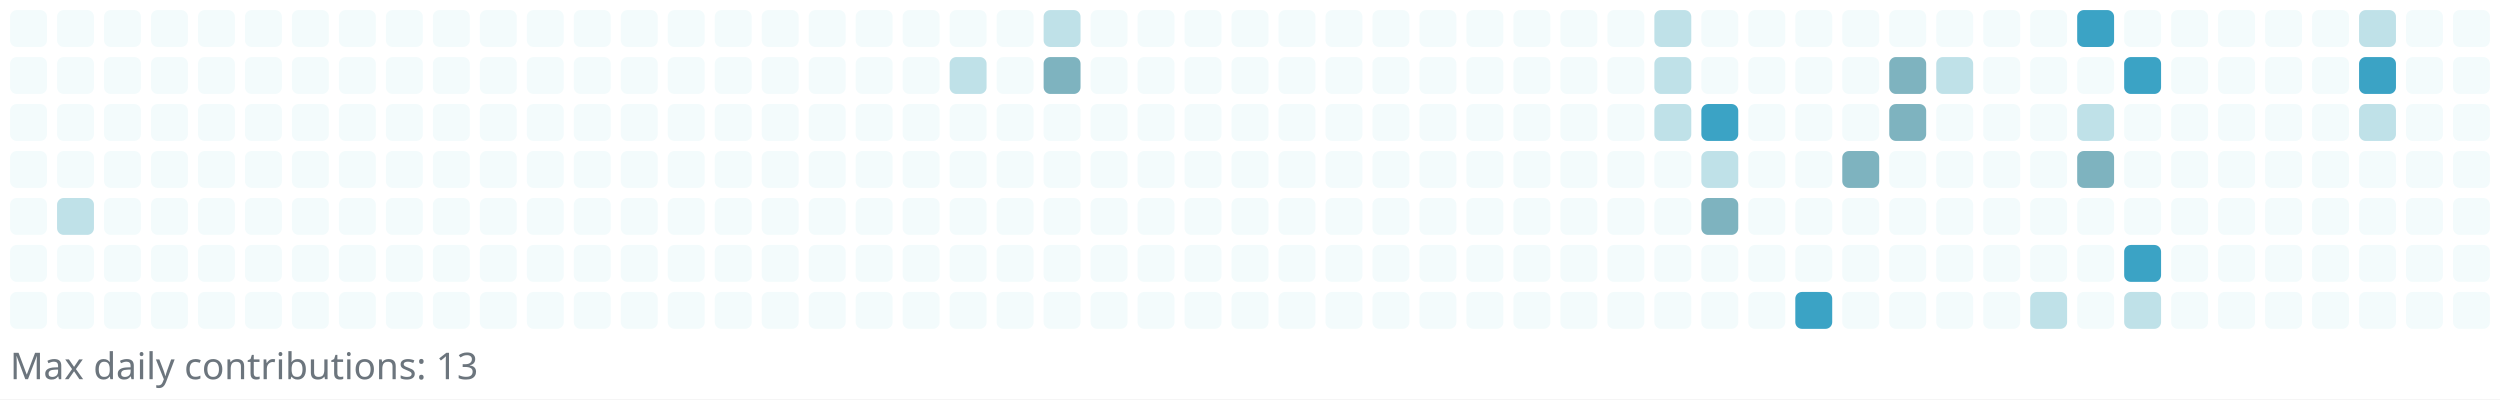
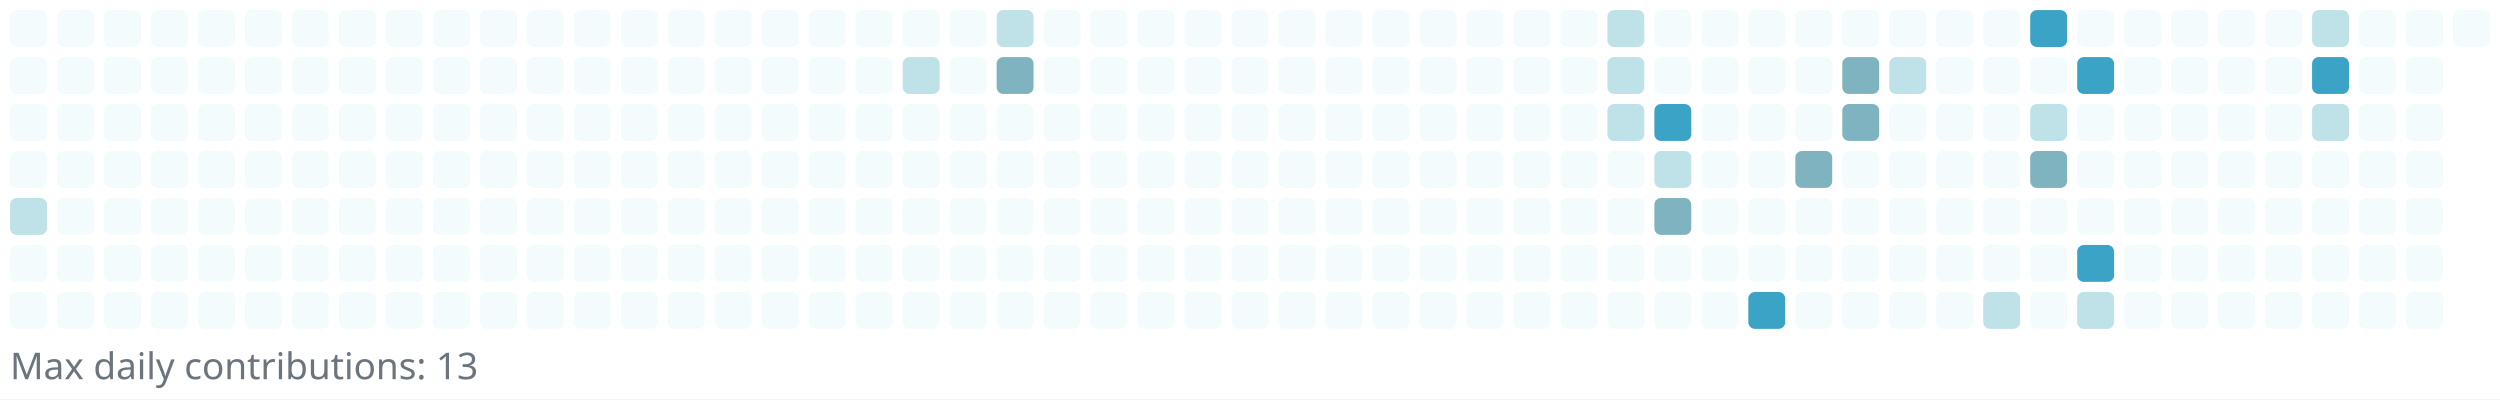
<svg xmlns="http://www.w3.org/2000/svg" width="745" height="119" viewBox="0 0 745 119" role="img" aria-label="Reotech736 contributions">
  <rect x="0" y="0" width="745" height="119" fill="white" />
  <g>
    <rect x="3" y="3" width="11" height="11" rx="2" ry="2" fill="#f3fbfc" />
    <rect x="3" y="17" width="11" height="11" rx="2" ry="2" fill="#f3fbfc" />
    <rect x="3" y="31" width="11" height="11" rx="2" ry="2" fill="#f3fbfc" />
    <rect x="3" y="45" width="11" height="11" rx="2" ry="2" fill="#f3fbfc" />
-     <rect x="3" y="59" width="11" height="11" rx="2" ry="2" fill="#f3fbfc" />
+     <rect x="3" y="59" width="11" height="11" rx="2" ry="2" fill="#bfe1e8" />
    <rect x="3" y="73" width="11" height="11" rx="2" ry="2" fill="#f3fbfc" />
    <rect x="3" y="87" width="11" height="11" rx="2" ry="2" fill="#f3fbfc" />
    <rect x="17" y="3" width="11" height="11" rx="2" ry="2" fill="#f3fbfc" />
    <rect x="17" y="17" width="11" height="11" rx="2" ry="2" fill="#f3fbfc" />
    <rect x="17" y="31" width="11" height="11" rx="2" ry="2" fill="#f3fbfc" />
    <rect x="17" y="45" width="11" height="11" rx="2" ry="2" fill="#f3fbfc" />
-     <rect x="17" y="59" width="11" height="11" rx="2" ry="2" fill="#bfe1e8" />
+     <rect x="17" y="59" width="11" height="11" rx="2" ry="2" fill="#f3fbfc" />
    <rect x="17" y="73" width="11" height="11" rx="2" ry="2" fill="#f3fbfc" />
    <rect x="17" y="87" width="11" height="11" rx="2" ry="2" fill="#f3fbfc" />
    <rect x="31" y="3" width="11" height="11" rx="2" ry="2" fill="#f3fbfc" />
    <rect x="31" y="17" width="11" height="11" rx="2" ry="2" fill="#f3fbfc" />
    <rect x="31" y="31" width="11" height="11" rx="2" ry="2" fill="#f3fbfc" />
    <rect x="31" y="45" width="11" height="11" rx="2" ry="2" fill="#f3fbfc" />
    <rect x="31" y="59" width="11" height="11" rx="2" ry="2" fill="#f3fbfc" />
    <rect x="31" y="73" width="11" height="11" rx="2" ry="2" fill="#f3fbfc" />
    <rect x="31" y="87" width="11" height="11" rx="2" ry="2" fill="#f3fbfc" />
    <rect x="45" y="3" width="11" height="11" rx="2" ry="2" fill="#f3fbfc" />
    <rect x="45" y="17" width="11" height="11" rx="2" ry="2" fill="#f3fbfc" />
    <rect x="45" y="31" width="11" height="11" rx="2" ry="2" fill="#f3fbfc" />
    <rect x="45" y="45" width="11" height="11" rx="2" ry="2" fill="#f3fbfc" />
    <rect x="45" y="59" width="11" height="11" rx="2" ry="2" fill="#f3fbfc" />
    <rect x="45" y="73" width="11" height="11" rx="2" ry="2" fill="#f3fbfc" />
    <rect x="45" y="87" width="11" height="11" rx="2" ry="2" fill="#f3fbfc" />
    <rect x="59" y="3" width="11" height="11" rx="2" ry="2" fill="#f3fbfc" />
    <rect x="59" y="17" width="11" height="11" rx="2" ry="2" fill="#f3fbfc" />
    <rect x="59" y="31" width="11" height="11" rx="2" ry="2" fill="#f3fbfc" />
    <rect x="59" y="45" width="11" height="11" rx="2" ry="2" fill="#f3fbfc" />
    <rect x="59" y="59" width="11" height="11" rx="2" ry="2" fill="#f3fbfc" />
    <rect x="59" y="73" width="11" height="11" rx="2" ry="2" fill="#f3fbfc" />
    <rect x="59" y="87" width="11" height="11" rx="2" ry="2" fill="#f3fbfc" />
    <rect x="73" y="3" width="11" height="11" rx="2" ry="2" fill="#f3fbfc" />
    <rect x="73" y="17" width="11" height="11" rx="2" ry="2" fill="#f3fbfc" />
    <rect x="73" y="31" width="11" height="11" rx="2" ry="2" fill="#f3fbfc" />
    <rect x="73" y="45" width="11" height="11" rx="2" ry="2" fill="#f3fbfc" />
    <rect x="73" y="59" width="11" height="11" rx="2" ry="2" fill="#f3fbfc" />
    <rect x="73" y="73" width="11" height="11" rx="2" ry="2" fill="#f3fbfc" />
    <rect x="73" y="87" width="11" height="11" rx="2" ry="2" fill="#f3fbfc" />
    <rect x="87" y="3" width="11" height="11" rx="2" ry="2" fill="#f3fbfc" />
    <rect x="87" y="17" width="11" height="11" rx="2" ry="2" fill="#f3fbfc" />
    <rect x="87" y="31" width="11" height="11" rx="2" ry="2" fill="#f3fbfc" />
    <rect x="87" y="45" width="11" height="11" rx="2" ry="2" fill="#f3fbfc" />
    <rect x="87" y="59" width="11" height="11" rx="2" ry="2" fill="#f3fbfc" />
    <rect x="87" y="73" width="11" height="11" rx="2" ry="2" fill="#f3fbfc" />
    <rect x="87" y="87" width="11" height="11" rx="2" ry="2" fill="#f3fbfc" />
    <rect x="101" y="3" width="11" height="11" rx="2" ry="2" fill="#f3fbfc" />
    <rect x="101" y="17" width="11" height="11" rx="2" ry="2" fill="#f3fbfc" />
    <rect x="101" y="31" width="11" height="11" rx="2" ry="2" fill="#f3fbfc" />
    <rect x="101" y="45" width="11" height="11" rx="2" ry="2" fill="#f3fbfc" />
    <rect x="101" y="59" width="11" height="11" rx="2" ry="2" fill="#f3fbfc" />
    <rect x="101" y="73" width="11" height="11" rx="2" ry="2" fill="#f3fbfc" />
    <rect x="101" y="87" width="11" height="11" rx="2" ry="2" fill="#f3fbfc" />
    <rect x="115" y="3" width="11" height="11" rx="2" ry="2" fill="#f3fbfc" />
    <rect x="115" y="17" width="11" height="11" rx="2" ry="2" fill="#f3fbfc" />
    <rect x="115" y="31" width="11" height="11" rx="2" ry="2" fill="#f3fbfc" />
    <rect x="115" y="45" width="11" height="11" rx="2" ry="2" fill="#f3fbfc" />
    <rect x="115" y="59" width="11" height="11" rx="2" ry="2" fill="#f3fbfc" />
    <rect x="115" y="73" width="11" height="11" rx="2" ry="2" fill="#f3fbfc" />
    <rect x="115" y="87" width="11" height="11" rx="2" ry="2" fill="#f3fbfc" />
    <rect x="129" y="3" width="11" height="11" rx="2" ry="2" fill="#f3fbfc" />
    <rect x="129" y="17" width="11" height="11" rx="2" ry="2" fill="#f3fbfc" />
    <rect x="129" y="31" width="11" height="11" rx="2" ry="2" fill="#f3fbfc" />
    <rect x="129" y="45" width="11" height="11" rx="2" ry="2" fill="#f3fbfc" />
    <rect x="129" y="59" width="11" height="11" rx="2" ry="2" fill="#f3fbfc" />
    <rect x="129" y="73" width="11" height="11" rx="2" ry="2" fill="#f3fbfc" />
    <rect x="129" y="87" width="11" height="11" rx="2" ry="2" fill="#f3fbfc" />
    <rect x="143" y="3" width="11" height="11" rx="2" ry="2" fill="#f3fbfc" />
    <rect x="143" y="17" width="11" height="11" rx="2" ry="2" fill="#f3fbfc" />
    <rect x="143" y="31" width="11" height="11" rx="2" ry="2" fill="#f3fbfc" />
    <rect x="143" y="45" width="11" height="11" rx="2" ry="2" fill="#f3fbfc" />
    <rect x="143" y="59" width="11" height="11" rx="2" ry="2" fill="#f3fbfc" />
    <rect x="143" y="73" width="11" height="11" rx="2" ry="2" fill="#f3fbfc" />
    <rect x="143" y="87" width="11" height="11" rx="2" ry="2" fill="#f3fbfc" />
    <rect x="157" y="3" width="11" height="11" rx="2" ry="2" fill="#f3fbfc" />
    <rect x="157" y="17" width="11" height="11" rx="2" ry="2" fill="#f3fbfc" />
    <rect x="157" y="31" width="11" height="11" rx="2" ry="2" fill="#f3fbfc" />
    <rect x="157" y="45" width="11" height="11" rx="2" ry="2" fill="#f3fbfc" />
    <rect x="157" y="59" width="11" height="11" rx="2" ry="2" fill="#f3fbfc" />
    <rect x="157" y="73" width="11" height="11" rx="2" ry="2" fill="#f3fbfc" />
    <rect x="157" y="87" width="11" height="11" rx="2" ry="2" fill="#f3fbfc" />
    <rect x="171" y="3" width="11" height="11" rx="2" ry="2" fill="#f3fbfc" />
    <rect x="171" y="17" width="11" height="11" rx="2" ry="2" fill="#f3fbfc" />
    <rect x="171" y="31" width="11" height="11" rx="2" ry="2" fill="#f3fbfc" />
    <rect x="171" y="45" width="11" height="11" rx="2" ry="2" fill="#f3fbfc" />
    <rect x="171" y="59" width="11" height="11" rx="2" ry="2" fill="#f3fbfc" />
    <rect x="171" y="73" width="11" height="11" rx="2" ry="2" fill="#f3fbfc" />
    <rect x="171" y="87" width="11" height="11" rx="2" ry="2" fill="#f3fbfc" />
    <rect x="185" y="3" width="11" height="11" rx="2" ry="2" fill="#f3fbfc" />
    <rect x="185" y="17" width="11" height="11" rx="2" ry="2" fill="#f3fbfc" />
    <rect x="185" y="31" width="11" height="11" rx="2" ry="2" fill="#f3fbfc" />
    <rect x="185" y="45" width="11" height="11" rx="2" ry="2" fill="#f3fbfc" />
    <rect x="185" y="59" width="11" height="11" rx="2" ry="2" fill="#f3fbfc" />
    <rect x="185" y="73" width="11" height="11" rx="2" ry="2" fill="#f3fbfc" />
    <rect x="185" y="87" width="11" height="11" rx="2" ry="2" fill="#f3fbfc" />
    <rect x="199" y="3" width="11" height="11" rx="2" ry="2" fill="#f3fbfc" />
    <rect x="199" y="17" width="11" height="11" rx="2" ry="2" fill="#f3fbfc" />
    <rect x="199" y="31" width="11" height="11" rx="2" ry="2" fill="#f3fbfc" />
    <rect x="199" y="45" width="11" height="11" rx="2" ry="2" fill="#f3fbfc" />
    <rect x="199" y="59" width="11" height="11" rx="2" ry="2" fill="#f3fbfc" />
    <rect x="199" y="73" width="11" height="11" rx="2" ry="2" fill="#f3fbfc" />
    <rect x="199" y="87" width="11" height="11" rx="2" ry="2" fill="#f3fbfc" />
    <rect x="213" y="3" width="11" height="11" rx="2" ry="2" fill="#f3fbfc" />
    <rect x="213" y="17" width="11" height="11" rx="2" ry="2" fill="#f3fbfc" />
    <rect x="213" y="31" width="11" height="11" rx="2" ry="2" fill="#f3fbfc" />
    <rect x="213" y="45" width="11" height="11" rx="2" ry="2" fill="#f3fbfc" />
    <rect x="213" y="59" width="11" height="11" rx="2" ry="2" fill="#f3fbfc" />
    <rect x="213" y="73" width="11" height="11" rx="2" ry="2" fill="#f3fbfc" />
    <rect x="213" y="87" width="11" height="11" rx="2" ry="2" fill="#f3fbfc" />
    <rect x="227" y="3" width="11" height="11" rx="2" ry="2" fill="#f3fbfc" />
    <rect x="227" y="17" width="11" height="11" rx="2" ry="2" fill="#f3fbfc" />
    <rect x="227" y="31" width="11" height="11" rx="2" ry="2" fill="#f3fbfc" />
    <rect x="227" y="45" width="11" height="11" rx="2" ry="2" fill="#f3fbfc" />
    <rect x="227" y="59" width="11" height="11" rx="2" ry="2" fill="#f3fbfc" />
    <rect x="227" y="73" width="11" height="11" rx="2" ry="2" fill="#f3fbfc" />
    <rect x="227" y="87" width="11" height="11" rx="2" ry="2" fill="#f3fbfc" />
    <rect x="241" y="3" width="11" height="11" rx="2" ry="2" fill="#f3fbfc" />
    <rect x="241" y="17" width="11" height="11" rx="2" ry="2" fill="#f3fbfc" />
    <rect x="241" y="31" width="11" height="11" rx="2" ry="2" fill="#f3fbfc" />
    <rect x="241" y="45" width="11" height="11" rx="2" ry="2" fill="#f3fbfc" />
    <rect x="241" y="59" width="11" height="11" rx="2" ry="2" fill="#f3fbfc" />
    <rect x="241" y="73" width="11" height="11" rx="2" ry="2" fill="#f3fbfc" />
    <rect x="241" y="87" width="11" height="11" rx="2" ry="2" fill="#f3fbfc" />
    <rect x="255" y="3" width="11" height="11" rx="2" ry="2" fill="#f3fbfc" />
    <rect x="255" y="17" width="11" height="11" rx="2" ry="2" fill="#f3fbfc" />
    <rect x="255" y="31" width="11" height="11" rx="2" ry="2" fill="#f3fbfc" />
    <rect x="255" y="45" width="11" height="11" rx="2" ry="2" fill="#f3fbfc" />
    <rect x="255" y="59" width="11" height="11" rx="2" ry="2" fill="#f3fbfc" />
    <rect x="255" y="73" width="11" height="11" rx="2" ry="2" fill="#f3fbfc" />
    <rect x="255" y="87" width="11" height="11" rx="2" ry="2" fill="#f3fbfc" />
    <rect x="269" y="3" width="11" height="11" rx="2" ry="2" fill="#f3fbfc" />
-     <rect x="269" y="17" width="11" height="11" rx="2" ry="2" fill="#f3fbfc" />
+     <rect x="269" y="17" width="11" height="11" rx="2" ry="2" fill="#bfe1e8" />
    <rect x="269" y="31" width="11" height="11" rx="2" ry="2" fill="#f3fbfc" />
    <rect x="269" y="45" width="11" height="11" rx="2" ry="2" fill="#f3fbfc" />
    <rect x="269" y="59" width="11" height="11" rx="2" ry="2" fill="#f3fbfc" />
    <rect x="269" y="73" width="11" height="11" rx="2" ry="2" fill="#f3fbfc" />
    <rect x="269" y="87" width="11" height="11" rx="2" ry="2" fill="#f3fbfc" />
    <rect x="283" y="3" width="11" height="11" rx="2" ry="2" fill="#f3fbfc" />
-     <rect x="283" y="17" width="11" height="11" rx="2" ry="2" fill="#bfe1e8" />
+     <rect x="283" y="17" width="11" height="11" rx="2" ry="2" fill="#f3fbfc" />
    <rect x="283" y="31" width="11" height="11" rx="2" ry="2" fill="#f3fbfc" />
    <rect x="283" y="45" width="11" height="11" rx="2" ry="2" fill="#f3fbfc" />
    <rect x="283" y="59" width="11" height="11" rx="2" ry="2" fill="#f3fbfc" />
    <rect x="283" y="73" width="11" height="11" rx="2" ry="2" fill="#f3fbfc" />
    <rect x="283" y="87" width="11" height="11" rx="2" ry="2" fill="#f3fbfc" />
-     <rect x="297" y="3" width="11" height="11" rx="2" ry="2" fill="#f3fbfc" />
-     <rect x="297" y="17" width="11" height="11" rx="2" ry="2" fill="#f3fbfc" />
+     <rect x="297" y="3" width="11" height="11" rx="2" ry="2" fill="#bfe1e8" />
+     <rect x="297" y="17" width="11" height="11" rx="2" ry="2" fill="#7eb3bf" />
    <rect x="297" y="31" width="11" height="11" rx="2" ry="2" fill="#f3fbfc" />
    <rect x="297" y="45" width="11" height="11" rx="2" ry="2" fill="#f3fbfc" />
    <rect x="297" y="59" width="11" height="11" rx="2" ry="2" fill="#f3fbfc" />
    <rect x="297" y="73" width="11" height="11" rx="2" ry="2" fill="#f3fbfc" />
    <rect x="297" y="87" width="11" height="11" rx="2" ry="2" fill="#f3fbfc" />
-     <rect x="311" y="3" width="11" height="11" rx="2" ry="2" fill="#bfe1e8" />
-     <rect x="311" y="17" width="11" height="11" rx="2" ry="2" fill="#7eb3bf" />
+     <rect x="311" y="3" width="11" height="11" rx="2" ry="2" fill="#f3fbfc" />
+     <rect x="311" y="17" width="11" height="11" rx="2" ry="2" fill="#f3fbfc" />
    <rect x="311" y="31" width="11" height="11" rx="2" ry="2" fill="#f3fbfc" />
    <rect x="311" y="45" width="11" height="11" rx="2" ry="2" fill="#f3fbfc" />
    <rect x="311" y="59" width="11" height="11" rx="2" ry="2" fill="#f3fbfc" />
    <rect x="311" y="73" width="11" height="11" rx="2" ry="2" fill="#f3fbfc" />
    <rect x="311" y="87" width="11" height="11" rx="2" ry="2" fill="#f3fbfc" />
    <rect x="325" y="3" width="11" height="11" rx="2" ry="2" fill="#f3fbfc" />
    <rect x="325" y="17" width="11" height="11" rx="2" ry="2" fill="#f3fbfc" />
    <rect x="325" y="31" width="11" height="11" rx="2" ry="2" fill="#f3fbfc" />
    <rect x="325" y="45" width="11" height="11" rx="2" ry="2" fill="#f3fbfc" />
    <rect x="325" y="59" width="11" height="11" rx="2" ry="2" fill="#f3fbfc" />
    <rect x="325" y="73" width="11" height="11" rx="2" ry="2" fill="#f3fbfc" />
    <rect x="325" y="87" width="11" height="11" rx="2" ry="2" fill="#f3fbfc" />
    <rect x="339" y="3" width="11" height="11" rx="2" ry="2" fill="#f3fbfc" />
    <rect x="339" y="17" width="11" height="11" rx="2" ry="2" fill="#f3fbfc" />
    <rect x="339" y="31" width="11" height="11" rx="2" ry="2" fill="#f3fbfc" />
    <rect x="339" y="45" width="11" height="11" rx="2" ry="2" fill="#f3fbfc" />
    <rect x="339" y="59" width="11" height="11" rx="2" ry="2" fill="#f3fbfc" />
    <rect x="339" y="73" width="11" height="11" rx="2" ry="2" fill="#f3fbfc" />
    <rect x="339" y="87" width="11" height="11" rx="2" ry="2" fill="#f3fbfc" />
    <rect x="353" y="3" width="11" height="11" rx="2" ry="2" fill="#f3fbfc" />
    <rect x="353" y="17" width="11" height="11" rx="2" ry="2" fill="#f3fbfc" />
    <rect x="353" y="31" width="11" height="11" rx="2" ry="2" fill="#f3fbfc" />
    <rect x="353" y="45" width="11" height="11" rx="2" ry="2" fill="#f3fbfc" />
    <rect x="353" y="59" width="11" height="11" rx="2" ry="2" fill="#f3fbfc" />
    <rect x="353" y="73" width="11" height="11" rx="2" ry="2" fill="#f3fbfc" />
    <rect x="353" y="87" width="11" height="11" rx="2" ry="2" fill="#f3fbfc" />
    <rect x="367" y="3" width="11" height="11" rx="2" ry="2" fill="#f3fbfc" />
    <rect x="367" y="17" width="11" height="11" rx="2" ry="2" fill="#f3fbfc" />
    <rect x="367" y="31" width="11" height="11" rx="2" ry="2" fill="#f3fbfc" />
    <rect x="367" y="45" width="11" height="11" rx="2" ry="2" fill="#f3fbfc" />
    <rect x="367" y="59" width="11" height="11" rx="2" ry="2" fill="#f3fbfc" />
    <rect x="367" y="73" width="11" height="11" rx="2" ry="2" fill="#f3fbfc" />
    <rect x="367" y="87" width="11" height="11" rx="2" ry="2" fill="#f3fbfc" />
    <rect x="381" y="3" width="11" height="11" rx="2" ry="2" fill="#f3fbfc" />
    <rect x="381" y="17" width="11" height="11" rx="2" ry="2" fill="#f3fbfc" />
    <rect x="381" y="31" width="11" height="11" rx="2" ry="2" fill="#f3fbfc" />
    <rect x="381" y="45" width="11" height="11" rx="2" ry="2" fill="#f3fbfc" />
    <rect x="381" y="59" width="11" height="11" rx="2" ry="2" fill="#f3fbfc" />
    <rect x="381" y="73" width="11" height="11" rx="2" ry="2" fill="#f3fbfc" />
    <rect x="381" y="87" width="11" height="11" rx="2" ry="2" fill="#f3fbfc" />
    <rect x="395" y="3" width="11" height="11" rx="2" ry="2" fill="#f3fbfc" />
    <rect x="395" y="17" width="11" height="11" rx="2" ry="2" fill="#f3fbfc" />
    <rect x="395" y="31" width="11" height="11" rx="2" ry="2" fill="#f3fbfc" />
    <rect x="395" y="45" width="11" height="11" rx="2" ry="2" fill="#f3fbfc" />
    <rect x="395" y="59" width="11" height="11" rx="2" ry="2" fill="#f3fbfc" />
    <rect x="395" y="73" width="11" height="11" rx="2" ry="2" fill="#f3fbfc" />
    <rect x="395" y="87" width="11" height="11" rx="2" ry="2" fill="#f3fbfc" />
    <rect x="409" y="3" width="11" height="11" rx="2" ry="2" fill="#f3fbfc" />
    <rect x="409" y="17" width="11" height="11" rx="2" ry="2" fill="#f3fbfc" />
    <rect x="409" y="31" width="11" height="11" rx="2" ry="2" fill="#f3fbfc" />
    <rect x="409" y="45" width="11" height="11" rx="2" ry="2" fill="#f3fbfc" />
    <rect x="409" y="59" width="11" height="11" rx="2" ry="2" fill="#f3fbfc" />
    <rect x="409" y="73" width="11" height="11" rx="2" ry="2" fill="#f3fbfc" />
    <rect x="409" y="87" width="11" height="11" rx="2" ry="2" fill="#f3fbfc" />
    <rect x="423" y="3" width="11" height="11" rx="2" ry="2" fill="#f3fbfc" />
    <rect x="423" y="17" width="11" height="11" rx="2" ry="2" fill="#f3fbfc" />
    <rect x="423" y="31" width="11" height="11" rx="2" ry="2" fill="#f3fbfc" />
    <rect x="423" y="45" width="11" height="11" rx="2" ry="2" fill="#f3fbfc" />
    <rect x="423" y="59" width="11" height="11" rx="2" ry="2" fill="#f3fbfc" />
    <rect x="423" y="73" width="11" height="11" rx="2" ry="2" fill="#f3fbfc" />
    <rect x="423" y="87" width="11" height="11" rx="2" ry="2" fill="#f3fbfc" />
    <rect x="437" y="3" width="11" height="11" rx="2" ry="2" fill="#f3fbfc" />
    <rect x="437" y="17" width="11" height="11" rx="2" ry="2" fill="#f3fbfc" />
    <rect x="437" y="31" width="11" height="11" rx="2" ry="2" fill="#f3fbfc" />
    <rect x="437" y="45" width="11" height="11" rx="2" ry="2" fill="#f3fbfc" />
    <rect x="437" y="59" width="11" height="11" rx="2" ry="2" fill="#f3fbfc" />
    <rect x="437" y="73" width="11" height="11" rx="2" ry="2" fill="#f3fbfc" />
    <rect x="437" y="87" width="11" height="11" rx="2" ry="2" fill="#f3fbfc" />
    <rect x="451" y="3" width="11" height="11" rx="2" ry="2" fill="#f3fbfc" />
    <rect x="451" y="17" width="11" height="11" rx="2" ry="2" fill="#f3fbfc" />
    <rect x="451" y="31" width="11" height="11" rx="2" ry="2" fill="#f3fbfc" />
    <rect x="451" y="45" width="11" height="11" rx="2" ry="2" fill="#f3fbfc" />
    <rect x="451" y="59" width="11" height="11" rx="2" ry="2" fill="#f3fbfc" />
    <rect x="451" y="73" width="11" height="11" rx="2" ry="2" fill="#f3fbfc" />
    <rect x="451" y="87" width="11" height="11" rx="2" ry="2" fill="#f3fbfc" />
    <rect x="465" y="3" width="11" height="11" rx="2" ry="2" fill="#f3fbfc" />
    <rect x="465" y="17" width="11" height="11" rx="2" ry="2" fill="#f3fbfc" />
    <rect x="465" y="31" width="11" height="11" rx="2" ry="2" fill="#f3fbfc" />
    <rect x="465" y="45" width="11" height="11" rx="2" ry="2" fill="#f3fbfc" />
    <rect x="465" y="59" width="11" height="11" rx="2" ry="2" fill="#f3fbfc" />
    <rect x="465" y="73" width="11" height="11" rx="2" ry="2" fill="#f3fbfc" />
    <rect x="465" y="87" width="11" height="11" rx="2" ry="2" fill="#f3fbfc" />
-     <rect x="479" y="3" width="11" height="11" rx="2" ry="2" fill="#f3fbfc" />
-     <rect x="479" y="17" width="11" height="11" rx="2" ry="2" fill="#f3fbfc" />
-     <rect x="479" y="31" width="11" height="11" rx="2" ry="2" fill="#f3fbfc" />
+     <rect x="479" y="3" width="11" height="11" rx="2" ry="2" fill="#bfe1e8" />
+     <rect x="479" y="17" width="11" height="11" rx="2" ry="2" fill="#bfe1e8" />
+     <rect x="479" y="31" width="11" height="11" rx="2" ry="2" fill="#bfe1e8" />
    <rect x="479" y="45" width="11" height="11" rx="2" ry="2" fill="#f3fbfc" />
    <rect x="479" y="59" width="11" height="11" rx="2" ry="2" fill="#f3fbfc" />
    <rect x="479" y="73" width="11" height="11" rx="2" ry="2" fill="#f3fbfc" />
    <rect x="479" y="87" width="11" height="11" rx="2" ry="2" fill="#f3fbfc" />
-     <rect x="493" y="3" width="11" height="11" rx="2" ry="2" fill="#bfe1e8" />
-     <rect x="493" y="17" width="11" height="11" rx="2" ry="2" fill="#bfe1e8" />
-     <rect x="493" y="31" width="11" height="11" rx="2" ry="2" fill="#bfe1e8" />
-     <rect x="493" y="45" width="11" height="11" rx="2" ry="2" fill="#f3fbfc" />
-     <rect x="493" y="59" width="11" height="11" rx="2" ry="2" fill="#f3fbfc" />
+     <rect x="493" y="3" width="11" height="11" rx="2" ry="2" fill="#f3fbfc" />
+     <rect x="493" y="17" width="11" height="11" rx="2" ry="2" fill="#f3fbfc" />
+     <rect x="493" y="31" width="11" height="11" rx="2" ry="2" fill="#3ba3c5" />
+     <rect x="493" y="45" width="11" height="11" rx="2" ry="2" fill="#bfe1e8" />
+     <rect x="493" y="59" width="11" height="11" rx="2" ry="2" fill="#7eb3bf" />
    <rect x="493" y="73" width="11" height="11" rx="2" ry="2" fill="#f3fbfc" />
    <rect x="493" y="87" width="11" height="11" rx="2" ry="2" fill="#f3fbfc" />
    <rect x="507" y="3" width="11" height="11" rx="2" ry="2" fill="#f3fbfc" />
    <rect x="507" y="17" width="11" height="11" rx="2" ry="2" fill="#f3fbfc" />
-     <rect x="507" y="31" width="11" height="11" rx="2" ry="2" fill="#3ba3c5" />
-     <rect x="507" y="45" width="11" height="11" rx="2" ry="2" fill="#bfe1e8" />
-     <rect x="507" y="59" width="11" height="11" rx="2" ry="2" fill="#7eb3bf" />
+     <rect x="507" y="31" width="11" height="11" rx="2" ry="2" fill="#f3fbfc" />
+     <rect x="507" y="45" width="11" height="11" rx="2" ry="2" fill="#f3fbfc" />
+     <rect x="507" y="59" width="11" height="11" rx="2" ry="2" fill="#f3fbfc" />
    <rect x="507" y="73" width="11" height="11" rx="2" ry="2" fill="#f3fbfc" />
    <rect x="507" y="87" width="11" height="11" rx="2" ry="2" fill="#f3fbfc" />
    <rect x="521" y="3" width="11" height="11" rx="2" ry="2" fill="#f3fbfc" />
    <rect x="521" y="17" width="11" height="11" rx="2" ry="2" fill="#f3fbfc" />
    <rect x="521" y="31" width="11" height="11" rx="2" ry="2" fill="#f3fbfc" />
    <rect x="521" y="45" width="11" height="11" rx="2" ry="2" fill="#f3fbfc" />
    <rect x="521" y="59" width="11" height="11" rx="2" ry="2" fill="#f3fbfc" />
    <rect x="521" y="73" width="11" height="11" rx="2" ry="2" fill="#f3fbfc" />
-     <rect x="521" y="87" width="11" height="11" rx="2" ry="2" fill="#f3fbfc" />
+     <rect x="521" y="87" width="11" height="11" rx="2" ry="2" fill="#3ba3c5" />
    <rect x="535" y="3" width="11" height="11" rx="2" ry="2" fill="#f3fbfc" />
    <rect x="535" y="17" width="11" height="11" rx="2" ry="2" fill="#f3fbfc" />
    <rect x="535" y="31" width="11" height="11" rx="2" ry="2" fill="#f3fbfc" />
-     <rect x="535" y="45" width="11" height="11" rx="2" ry="2" fill="#f3fbfc" />
+     <rect x="535" y="45" width="11" height="11" rx="2" ry="2" fill="#7eb3bf" />
    <rect x="535" y="59" width="11" height="11" rx="2" ry="2" fill="#f3fbfc" />
    <rect x="535" y="73" width="11" height="11" rx="2" ry="2" fill="#f3fbfc" />
-     <rect x="535" y="87" width="11" height="11" rx="2" ry="2" fill="#3ba3c5" />
+     <rect x="535" y="87" width="11" height="11" rx="2" ry="2" fill="#f3fbfc" />
    <rect x="549" y="3" width="11" height="11" rx="2" ry="2" fill="#f3fbfc" />
-     <rect x="549" y="17" width="11" height="11" rx="2" ry="2" fill="#f3fbfc" />
-     <rect x="549" y="31" width="11" height="11" rx="2" ry="2" fill="#f3fbfc" />
-     <rect x="549" y="45" width="11" height="11" rx="2" ry="2" fill="#7eb3bf" />
+     <rect x="549" y="17" width="11" height="11" rx="2" ry="2" fill="#7eb3bf" />
+     <rect x="549" y="31" width="11" height="11" rx="2" ry="2" fill="#7eb3bf" />
+     <rect x="549" y="45" width="11" height="11" rx="2" ry="2" fill="#f3fbfc" />
    <rect x="549" y="59" width="11" height="11" rx="2" ry="2" fill="#f3fbfc" />
    <rect x="549" y="73" width="11" height="11" rx="2" ry="2" fill="#f3fbfc" />
    <rect x="549" y="87" width="11" height="11" rx="2" ry="2" fill="#f3fbfc" />
    <rect x="563" y="3" width="11" height="11" rx="2" ry="2" fill="#f3fbfc" />
-     <rect x="563" y="17" width="11" height="11" rx="2" ry="2" fill="#7eb3bf" />
-     <rect x="563" y="31" width="11" height="11" rx="2" ry="2" fill="#7eb3bf" />
+     <rect x="563" y="17" width="11" height="11" rx="2" ry="2" fill="#bfe1e8" />
+     <rect x="563" y="31" width="11" height="11" rx="2" ry="2" fill="#f3fbfc" />
    <rect x="563" y="45" width="11" height="11" rx="2" ry="2" fill="#f3fbfc" />
    <rect x="563" y="59" width="11" height="11" rx="2" ry="2" fill="#f3fbfc" />
    <rect x="563" y="73" width="11" height="11" rx="2" ry="2" fill="#f3fbfc" />
    <rect x="563" y="87" width="11" height="11" rx="2" ry="2" fill="#f3fbfc" />
    <rect x="577" y="3" width="11" height="11" rx="2" ry="2" fill="#f3fbfc" />
-     <rect x="577" y="17" width="11" height="11" rx="2" ry="2" fill="#bfe1e8" />
+     <rect x="577" y="17" width="11" height="11" rx="2" ry="2" fill="#f3fbfc" />
    <rect x="577" y="31" width="11" height="11" rx="2" ry="2" fill="#f3fbfc" />
    <rect x="577" y="45" width="11" height="11" rx="2" ry="2" fill="#f3fbfc" />
    <rect x="577" y="59" width="11" height="11" rx="2" ry="2" fill="#f3fbfc" />
    <rect x="577" y="73" width="11" height="11" rx="2" ry="2" fill="#f3fbfc" />
    <rect x="577" y="87" width="11" height="11" rx="2" ry="2" fill="#f3fbfc" />
    <rect x="591" y="3" width="11" height="11" rx="2" ry="2" fill="#f3fbfc" />
    <rect x="591" y="17" width="11" height="11" rx="2" ry="2" fill="#f3fbfc" />
    <rect x="591" y="31" width="11" height="11" rx="2" ry="2" fill="#f3fbfc" />
    <rect x="591" y="45" width="11" height="11" rx="2" ry="2" fill="#f3fbfc" />
    <rect x="591" y="59" width="11" height="11" rx="2" ry="2" fill="#f3fbfc" />
    <rect x="591" y="73" width="11" height="11" rx="2" ry="2" fill="#f3fbfc" />
-     <rect x="591" y="87" width="11" height="11" rx="2" ry="2" fill="#f3fbfc" />
-     <rect x="605" y="3" width="11" height="11" rx="2" ry="2" fill="#f3fbfc" />
+     <rect x="591" y="87" width="11" height="11" rx="2" ry="2" fill="#bfe1e8" />
+     <rect x="605" y="3" width="11" height="11" rx="2" ry="2" fill="#3ba3c5" />
    <rect x="605" y="17" width="11" height="11" rx="2" ry="2" fill="#f3fbfc" />
-     <rect x="605" y="31" width="11" height="11" rx="2" ry="2" fill="#f3fbfc" />
-     <rect x="605" y="45" width="11" height="11" rx="2" ry="2" fill="#f3fbfc" />
+     <rect x="605" y="31" width="11" height="11" rx="2" ry="2" fill="#bfe1e8" />
+     <rect x="605" y="45" width="11" height="11" rx="2" ry="2" fill="#7eb3bf" />
    <rect x="605" y="59" width="11" height="11" rx="2" ry="2" fill="#f3fbfc" />
    <rect x="605" y="73" width="11" height="11" rx="2" ry="2" fill="#f3fbfc" />
-     <rect x="605" y="87" width="11" height="11" rx="2" ry="2" fill="#bfe1e8" />
-     <rect x="619" y="3" width="11" height="11" rx="2" ry="2" fill="#3ba3c5" />
-     <rect x="619" y="17" width="11" height="11" rx="2" ry="2" fill="#f3fbfc" />
-     <rect x="619" y="31" width="11" height="11" rx="2" ry="2" fill="#bfe1e8" />
-     <rect x="619" y="45" width="11" height="11" rx="2" ry="2" fill="#7eb3bf" />
+     <rect x="605" y="87" width="11" height="11" rx="2" ry="2" fill="#f3fbfc" />
+     <rect x="619" y="3" width="11" height="11" rx="2" ry="2" fill="#f3fbfc" />
+     <rect x="619" y="17" width="11" height="11" rx="2" ry="2" fill="#3ba3c5" />
+     <rect x="619" y="31" width="11" height="11" rx="2" ry="2" fill="#f3fbfc" />
+     <rect x="619" y="45" width="11" height="11" rx="2" ry="2" fill="#f3fbfc" />
    <rect x="619" y="59" width="11" height="11" rx="2" ry="2" fill="#f3fbfc" />
-     <rect x="619" y="73" width="11" height="11" rx="2" ry="2" fill="#f3fbfc" />
-     <rect x="619" y="87" width="11" height="11" rx="2" ry="2" fill="#f3fbfc" />
+     <rect x="619" y="73" width="11" height="11" rx="2" ry="2" fill="#3ba3c5" />
+     <rect x="619" y="87" width="11" height="11" rx="2" ry="2" fill="#bfe1e8" />
    <rect x="633" y="3" width="11" height="11" rx="2" ry="2" fill="#f3fbfc" />
-     <rect x="633" y="17" width="11" height="11" rx="2" ry="2" fill="#3ba3c5" />
+     <rect x="633" y="17" width="11" height="11" rx="2" ry="2" fill="#f3fbfc" />
    <rect x="633" y="31" width="11" height="11" rx="2" ry="2" fill="#f3fbfc" />
    <rect x="633" y="45" width="11" height="11" rx="2" ry="2" fill="#f3fbfc" />
    <rect x="633" y="59" width="11" height="11" rx="2" ry="2" fill="#f3fbfc" />
-     <rect x="633" y="73" width="11" height="11" rx="2" ry="2" fill="#3ba3c5" />
-     <rect x="633" y="87" width="11" height="11" rx="2" ry="2" fill="#bfe1e8" />
+     <rect x="633" y="73" width="11" height="11" rx="2" ry="2" fill="#f3fbfc" />
+     <rect x="633" y="87" width="11" height="11" rx="2" ry="2" fill="#f3fbfc" />
    <rect x="647" y="3" width="11" height="11" rx="2" ry="2" fill="#f3fbfc" />
    <rect x="647" y="17" width="11" height="11" rx="2" ry="2" fill="#f3fbfc" />
    <rect x="647" y="31" width="11" height="11" rx="2" ry="2" fill="#f3fbfc" />
    <rect x="647" y="45" width="11" height="11" rx="2" ry="2" fill="#f3fbfc" />
    <rect x="647" y="59" width="11" height="11" rx="2" ry="2" fill="#f3fbfc" />
    <rect x="647" y="73" width="11" height="11" rx="2" ry="2" fill="#f3fbfc" />
    <rect x="647" y="87" width="11" height="11" rx="2" ry="2" fill="#f3fbfc" />
    <rect x="661" y="3" width="11" height="11" rx="2" ry="2" fill="#f3fbfc" />
    <rect x="661" y="17" width="11" height="11" rx="2" ry="2" fill="#f3fbfc" />
    <rect x="661" y="31" width="11" height="11" rx="2" ry="2" fill="#f3fbfc" />
    <rect x="661" y="45" width="11" height="11" rx="2" ry="2" fill="#f3fbfc" />
    <rect x="661" y="59" width="11" height="11" rx="2" ry="2" fill="#f3fbfc" />
    <rect x="661" y="73" width="11" height="11" rx="2" ry="2" fill="#f3fbfc" />
    <rect x="661" y="87" width="11" height="11" rx="2" ry="2" fill="#f3fbfc" />
    <rect x="675" y="3" width="11" height="11" rx="2" ry="2" fill="#f3fbfc" />
    <rect x="675" y="17" width="11" height="11" rx="2" ry="2" fill="#f3fbfc" />
    <rect x="675" y="31" width="11" height="11" rx="2" ry="2" fill="#f3fbfc" />
    <rect x="675" y="45" width="11" height="11" rx="2" ry="2" fill="#f3fbfc" />
    <rect x="675" y="59" width="11" height="11" rx="2" ry="2" fill="#f3fbfc" />
    <rect x="675" y="73" width="11" height="11" rx="2" ry="2" fill="#f3fbfc" />
    <rect x="675" y="87" width="11" height="11" rx="2" ry="2" fill="#f3fbfc" />
-     <rect x="689" y="3" width="11" height="11" rx="2" ry="2" fill="#f3fbfc" />
-     <rect x="689" y="17" width="11" height="11" rx="2" ry="2" fill="#f3fbfc" />
-     <rect x="689" y="31" width="11" height="11" rx="2" ry="2" fill="#f3fbfc" />
+     <rect x="689" y="3" width="11" height="11" rx="2" ry="2" fill="#bfe1e8" />
+     <rect x="689" y="17" width="11" height="11" rx="2" ry="2" fill="#3ba3c5" />
+     <rect x="689" y="31" width="11" height="11" rx="2" ry="2" fill="#bfe1e8" />
    <rect x="689" y="45" width="11" height="11" rx="2" ry="2" fill="#f3fbfc" />
    <rect x="689" y="59" width="11" height="11" rx="2" ry="2" fill="#f3fbfc" />
    <rect x="689" y="73" width="11" height="11" rx="2" ry="2" fill="#f3fbfc" />
    <rect x="689" y="87" width="11" height="11" rx="2" ry="2" fill="#f3fbfc" />
-     <rect x="703" y="3" width="11" height="11" rx="2" ry="2" fill="#bfe1e8" />
-     <rect x="703" y="17" width="11" height="11" rx="2" ry="2" fill="#3ba3c5" />
-     <rect x="703" y="31" width="11" height="11" rx="2" ry="2" fill="#bfe1e8" />
+     <rect x="703" y="3" width="11" height="11" rx="2" ry="2" fill="#f3fbfc" />
+     <rect x="703" y="17" width="11" height="11" rx="2" ry="2" fill="#f3fbfc" />
+     <rect x="703" y="31" width="11" height="11" rx="2" ry="2" fill="#f3fbfc" />
    <rect x="703" y="45" width="11" height="11" rx="2" ry="2" fill="#f3fbfc" />
    <rect x="703" y="59" width="11" height="11" rx="2" ry="2" fill="#f3fbfc" />
    <rect x="703" y="73" width="11" height="11" rx="2" ry="2" fill="#f3fbfc" />
    <rect x="703" y="87" width="11" height="11" rx="2" ry="2" fill="#f3fbfc" />
    <rect x="717" y="3" width="11" height="11" rx="2" ry="2" fill="#f3fbfc" />
    <rect x="717" y="17" width="11" height="11" rx="2" ry="2" fill="#f3fbfc" />
    <rect x="717" y="31" width="11" height="11" rx="2" ry="2" fill="#f3fbfc" />
    <rect x="717" y="45" width="11" height="11" rx="2" ry="2" fill="#f3fbfc" />
    <rect x="717" y="59" width="11" height="11" rx="2" ry="2" fill="#f3fbfc" />
    <rect x="717" y="73" width="11" height="11" rx="2" ry="2" fill="#f3fbfc" />
    <rect x="717" y="87" width="11" height="11" rx="2" ry="2" fill="#f3fbfc" />
    <rect x="731" y="3" width="11" height="11" rx="2" ry="2" fill="#f3fbfc" />
-     <rect x="731" y="17" width="11" height="11" rx="2" ry="2" fill="#f3fbfc" />
-     <rect x="731" y="31" width="11" height="11" rx="2" ry="2" fill="#f3fbfc" />
-     <rect x="731" y="45" width="11" height="11" rx="2" ry="2" fill="#f3fbfc" />
-     <rect x="731" y="59" width="11" height="11" rx="2" ry="2" fill="#f3fbfc" />
-     <rect x="731" y="73" width="11" height="11" rx="2" ry="2" fill="#f3fbfc" />
-     <rect x="731" y="87" width="11" height="11" rx="2" ry="2" fill="#f3fbfc" />
  </g>
  <text x="3" y="113" font-size="11" fill="#6c757d" font-family="Segoe UI, Tahoma, Geneva, Verdana, sans-serif">Max daily contributions: 13</text>
</svg>
